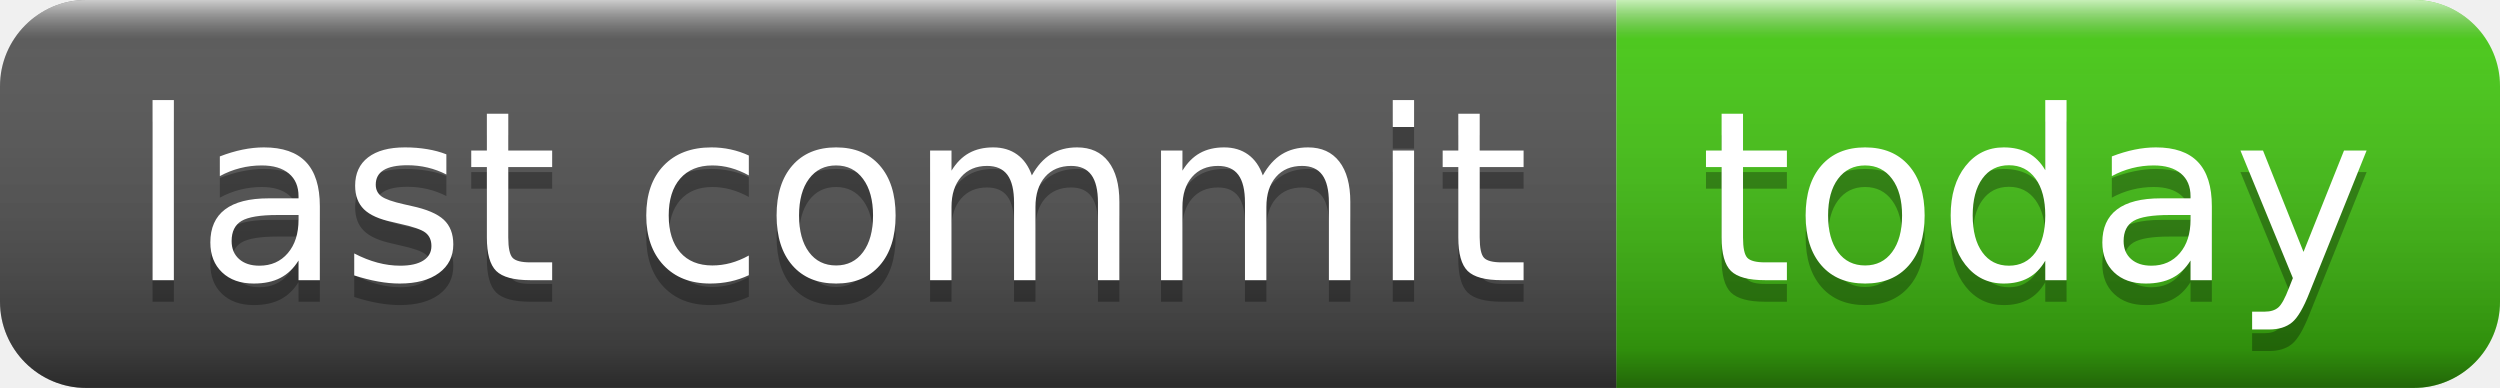
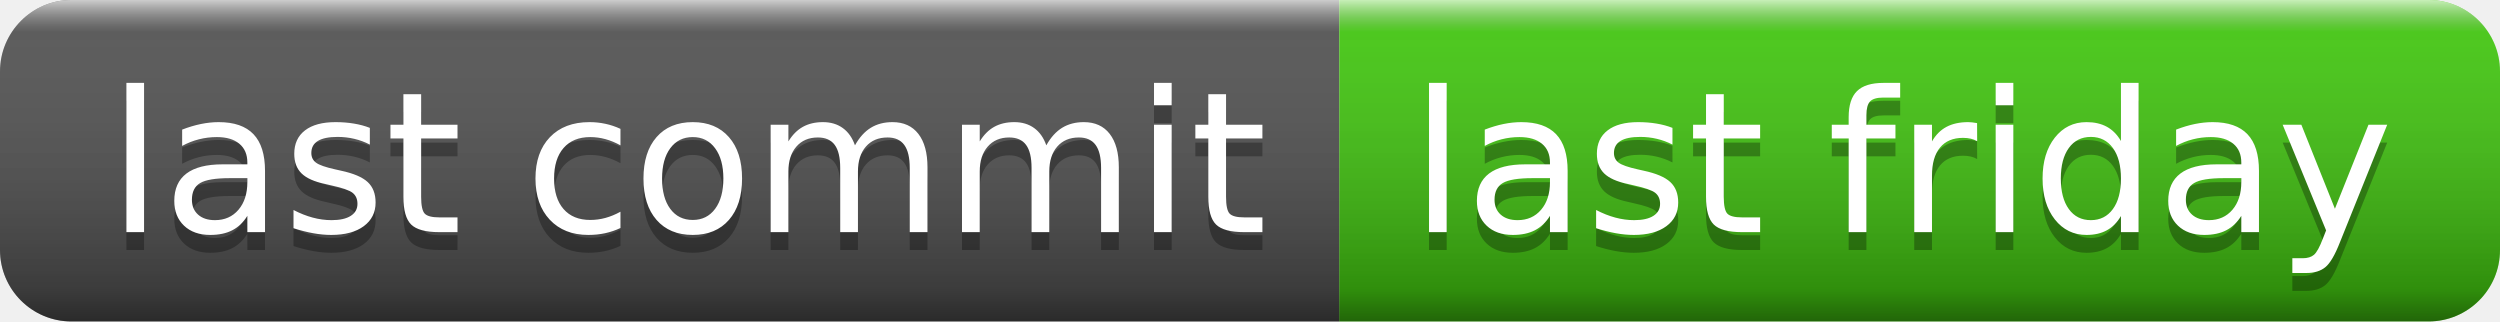
- <svg xmlns="http://www.w3.org/2000/svg" width="116" height="18" role="img" aria-label="last commit: today">
+ <svg xmlns="http://www.w3.org/2000/svg" width="140" height="18" role="img" aria-label="last commit: last friday">
  <linearGradient id="s" x2="0" y2="100%">
    <stop offset="0" stop-color="#fff" stop-opacity=".7" />
    <stop offset=".1" stop-color="#aaa" stop-opacity=".1" />
    <stop offset=".9" stop-color="#000" stop-opacity=".3" />
    <stop offset="1" stop-color="#000" stop-opacity=".5" />
  </linearGradient>
  <clipPath id="r">
-     <rect width="116" height="18" rx="4" fill="#fff" />
+     <rect width="140" height="18" rx="4" fill="#fff" />
  </clipPath>
  <g clip-path="url(#r)">
    <rect width="75" height="18" fill="#555" />
-     <rect x="75" width="41" height="18" fill="#4c1" />
-     <rect width="116" height="18" fill="url(#s)" />
+     <rect x="75" width="65" height="18" fill="#4c1" />
+     <rect width="140" height="18" fill="url(#s)" />
  </g>
  <g fill="#fff" text-anchor="middle" font-family="Verdana,Geneva,DejaVu Sans,sans-serif" text-rendering="geometricPrecision" font-size="110">
    <text aria-hidden="true" x="385" y="140" fill="#010101" fill-opacity=".3" transform="scale(.1)" textLength="650">last commit</text>
    <text x="385" y="130" transform="scale(.1)" fill="#fff" textLength="650">last commit</text>
-     <text aria-hidden="true" x="945" y="140" fill="#010101" fill-opacity=".3" transform="scale(.1)" textLength="310">today</text>
-     <text x="945" y="130" transform="scale(.1)" fill="#fff" textLength="310">today</text>
+     <text aria-hidden="true" x="1065" y="140" fill="#010101" fill-opacity=".3" transform="scale(.1)" textLength="550">last friday</text>
+     <text x="1065" y="130" transform="scale(.1)" fill="#fff" textLength="550">last friday</text>
  </g>
</svg>
